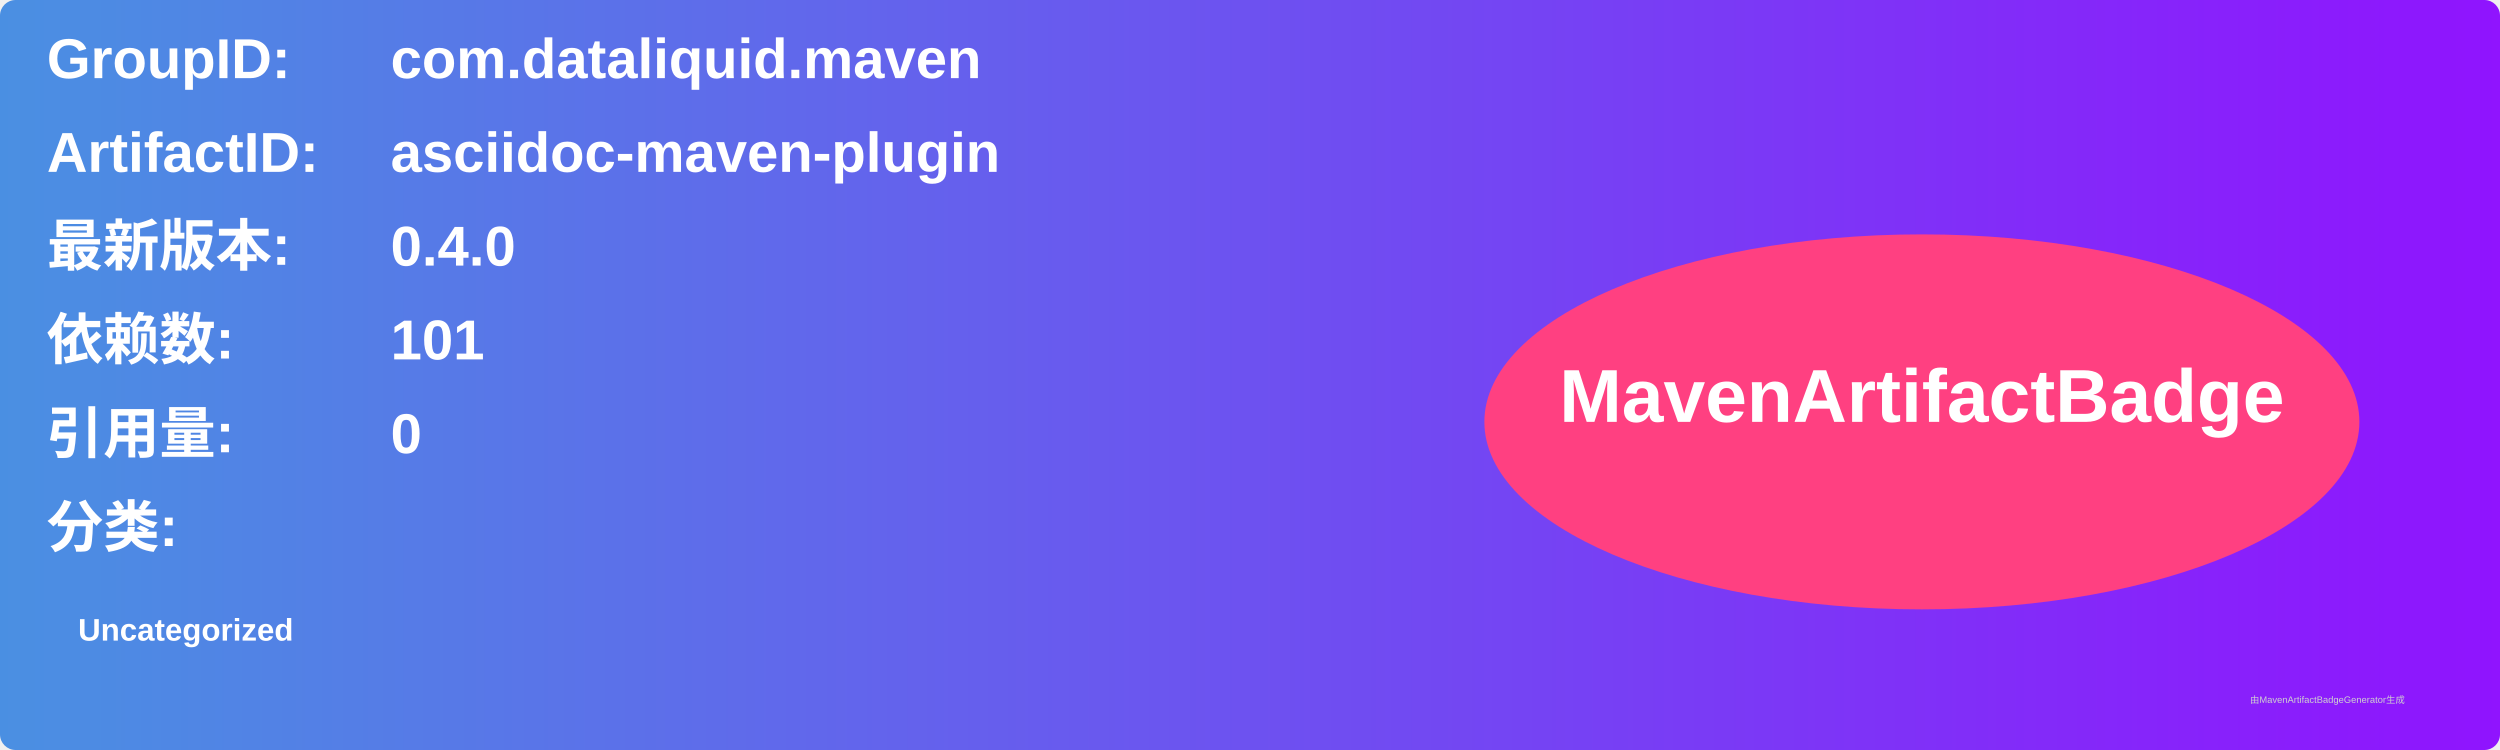
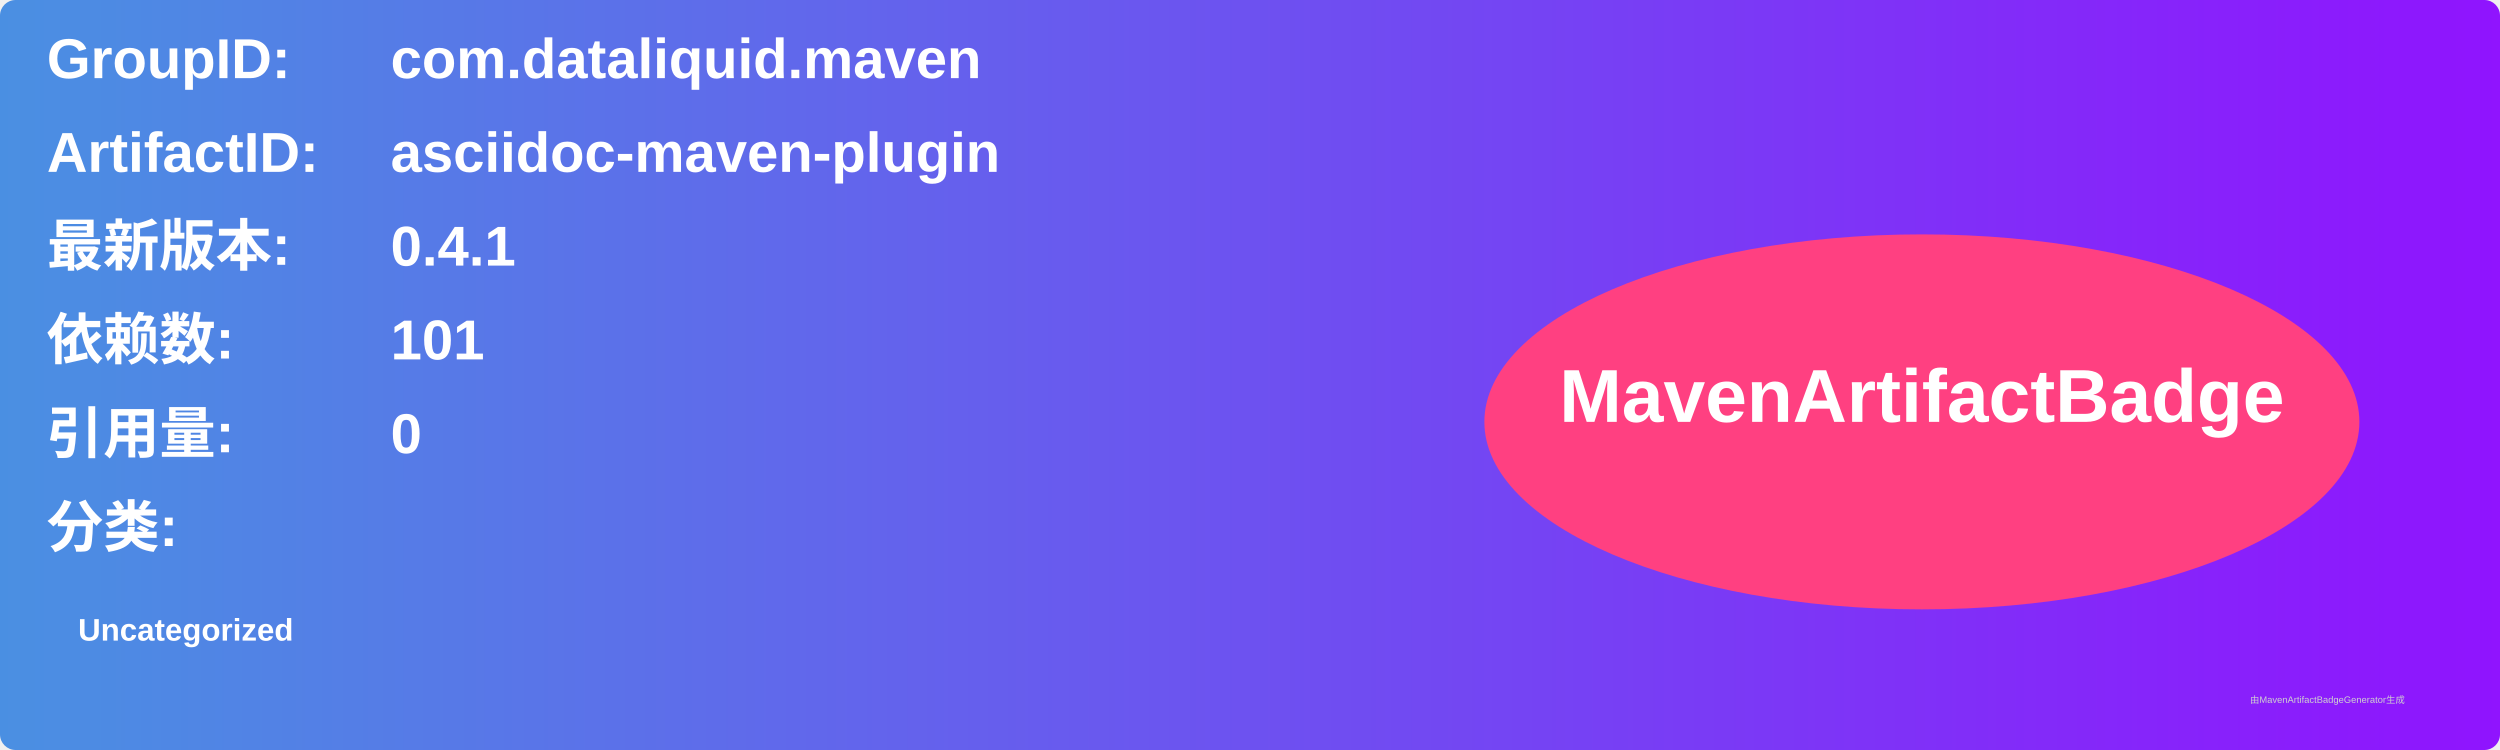
<svg xmlns="http://www.w3.org/2000/svg" width="800" height="240" viewBox="0 0 800 240">
  <linearGradient id="grad" x1="0%" y1="0%" x2="100%" y2="0%">
    <stop offset="0%" stop-color="#4a90e2" />
    <stop offset="100%" stop-color="#9013fe" />
  </linearGradient>
  <rect width="100%" height="100%" rx="5" ry="5" fill="url(#grad)" />
  <g transform="translate(15, 15)">
    <text x="0" y="10" font-family="Arial" font-size="18" fill="white" font-weight="bold" width="260">GroupID:</text>
    <text x="110" y="10" font-family="Arial" font-size="18" fill="white" font-weight="bold" width="460">com.dataliquid.maven</text>
    <text x="0" y="40" font-family="Arial" font-size="18" fill="white" font-weight="bold" width="260">ArtifactID:</text>
    <text x="110" y="40" font-family="Arial" font-size="18" fill="white" font-weight="bold" width="460">asciidoc-maven-plugin</text>
    <text x="0" y="70" font-family="Arial" font-size="18" fill="white" font-weight="bold">最新版本:</text>
    <text x="110" y="70" font-family="Arial" font-size="18" fill="white" font-weight="bold">
-       <tspan font-weight="bold">0.4.0</tspan>
+       <tspan font-weight="bold">0.4.1</tspan>
    </text>
    <text x="0" y="100" font-family="Arial" font-size="18" fill="white" font-weight="bold">依赖数: </text>
    <text x="110" y="100" font-family="Arial" font-size="18" fill="white">
      <tspan font-weight="bold">101</tspan>
    </text>
    <text x="0" y="130" font-family="Arial" font-size="18" fill="white" font-weight="bold">引用量: </text>
    <text x="110" y="130" font-family="Arial" font-size="18" fill="white">
      <tspan font-weight="bold">0</tspan>
    </text>
    <text x="0" y="160" font-family="Arial" font-size="18" fill="white" font-weight="bold">分类:</text>
    <text x="10" y="190" font-family="Arial" font-size="10" fill="white">
      <tspan font-weight="bold">Uncategorized</tspan>
    </text>
    <ellipse cx="600" cy="120" rx="140" ry="60" fill="#ff4081" />
    <text x="600" y="120" text-anchor="middle" font-family="Arial" font-size="24" fill="white" font-weight="bold">MavenArtifactBadge</text>
  </g>
  <text x="720" y="225" font-family="Arial" font-size="3" fill="#d0d0d0">由MavenArtifactBadgeGenerator生成</text>
</svg>
